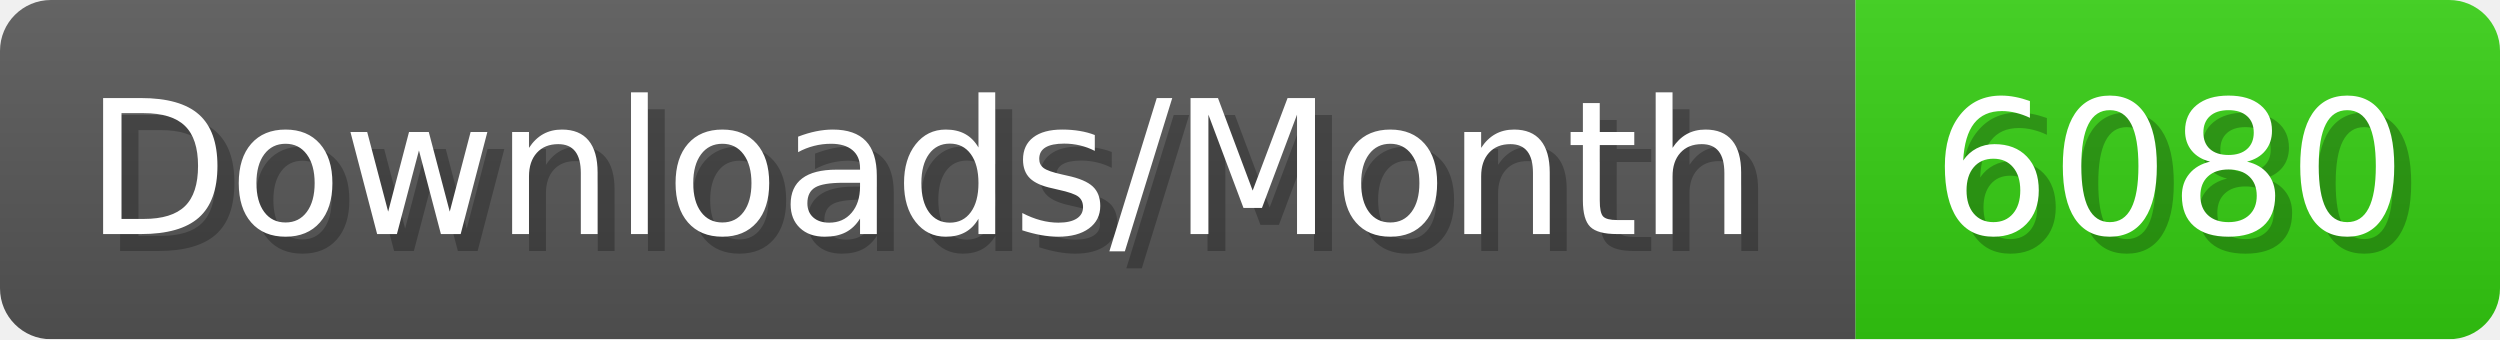
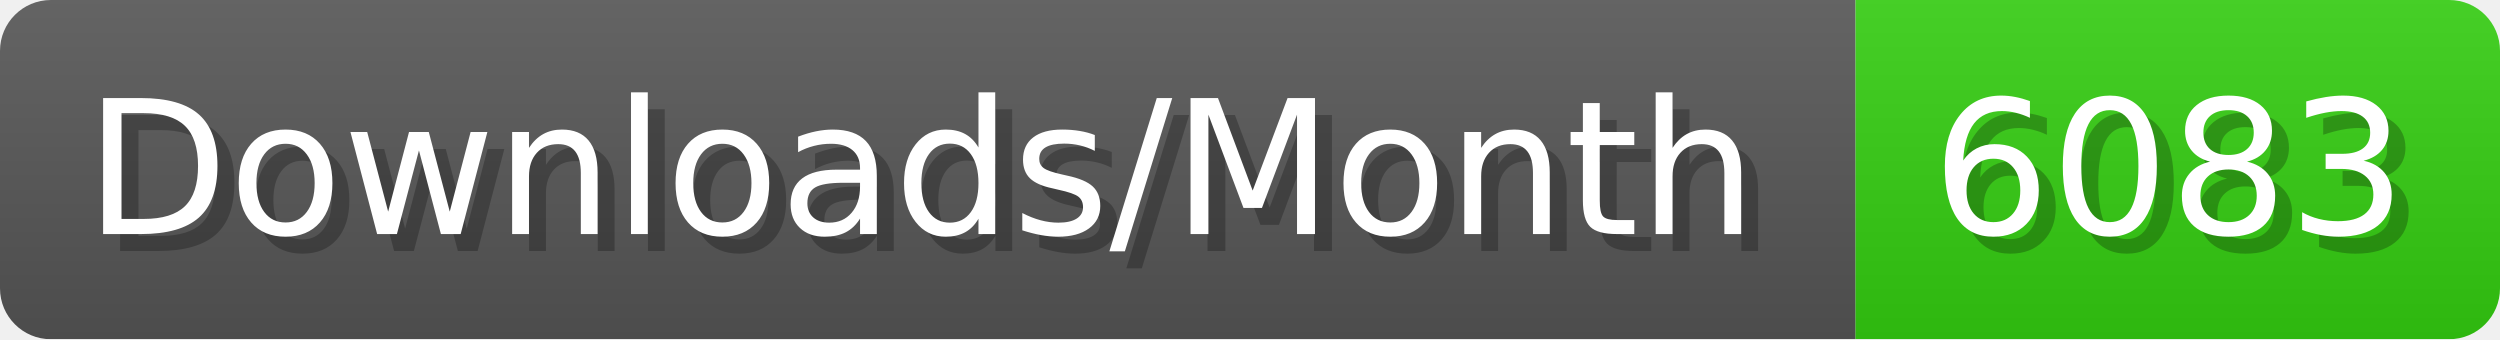
- <svg xmlns="http://www.w3.org/2000/svg" width="147.4" height="20" viewBox="0 0 1474 200" role="img" aria-label="Downloads/Month: 6080">
+ <svg xmlns="http://www.w3.org/2000/svg" width="147.4" height="20" viewBox="0 0 1474 200" role="img" aria-label="Downloads/Month: 6083">
  <linearGradient id="YlXUI" x2="0" y2="100%">
    <stop offset="0" stop-opacity=".1" stop-color="#EEE" />
    <stop offset="1" stop-opacity=".1" />
  </linearGradient>
  <mask id="JHhop">
    <rect width="1474" height="200" rx="30" fill="#FFF" />
  </mask>
  <g mask="url(#JHhop)">
    <rect width="1094" height="200" fill="#555" />
    <rect width="380" height="200" fill="#3C1" x="1094" />
    <rect width="1474" height="200" fill="url(#YlXUI)" />
  </g>
  <g aria-hidden="true" fill="#fff" text-anchor="start" font-family="Verdana,DejaVu Sans,sans-serif" font-size="110">
    <text x="60" y="148" textLength="994" fill="#000" opacity="0.25">Downloads/Month</text>
    <text x="50" y="138" textLength="994">Downloads/Month</text>
-     <text x="1149" y="148" textLength="280" fill="#000" opacity="0.25">6080</text>
-     <text x="1139" y="138" textLength="280">6080</text>
+     <text x="1149" y="148" textLength="280" fill="#000" opacity="0.25">6083</text>
+     <text x="1139" y="138" textLength="280">6083</text>
  </g>
</svg>
